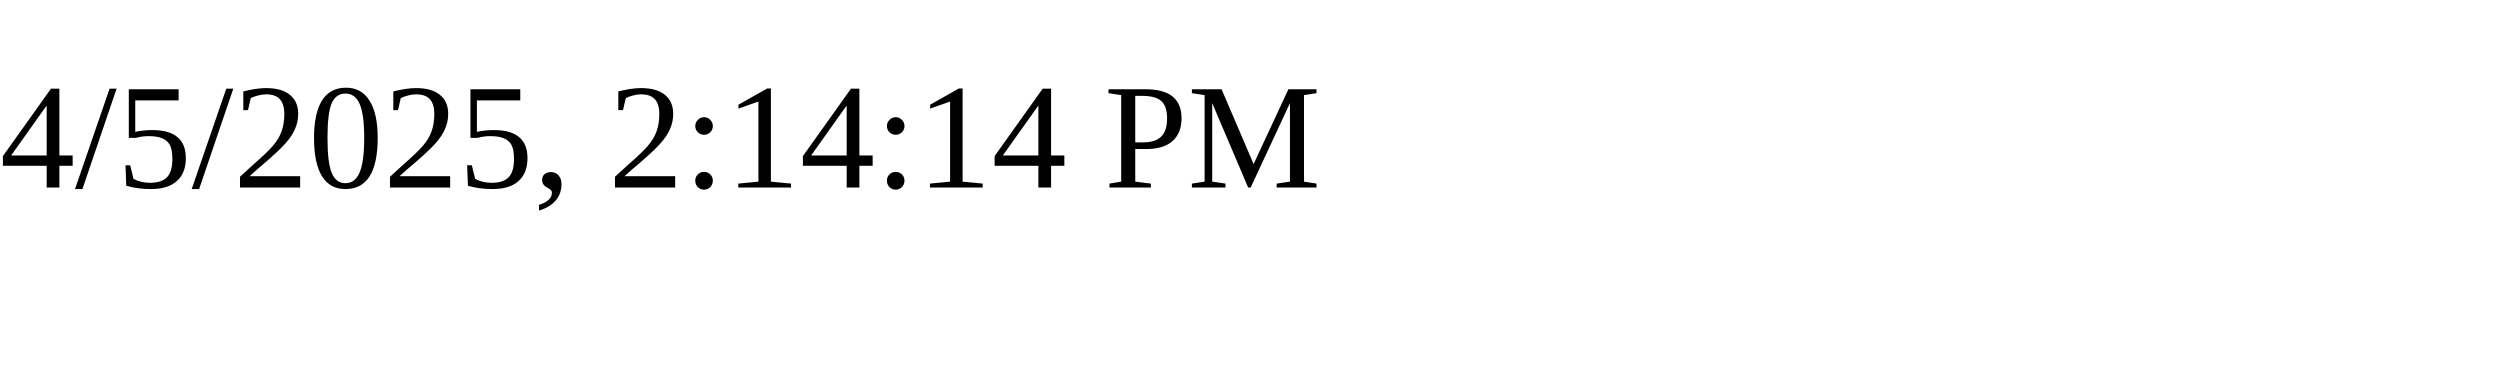
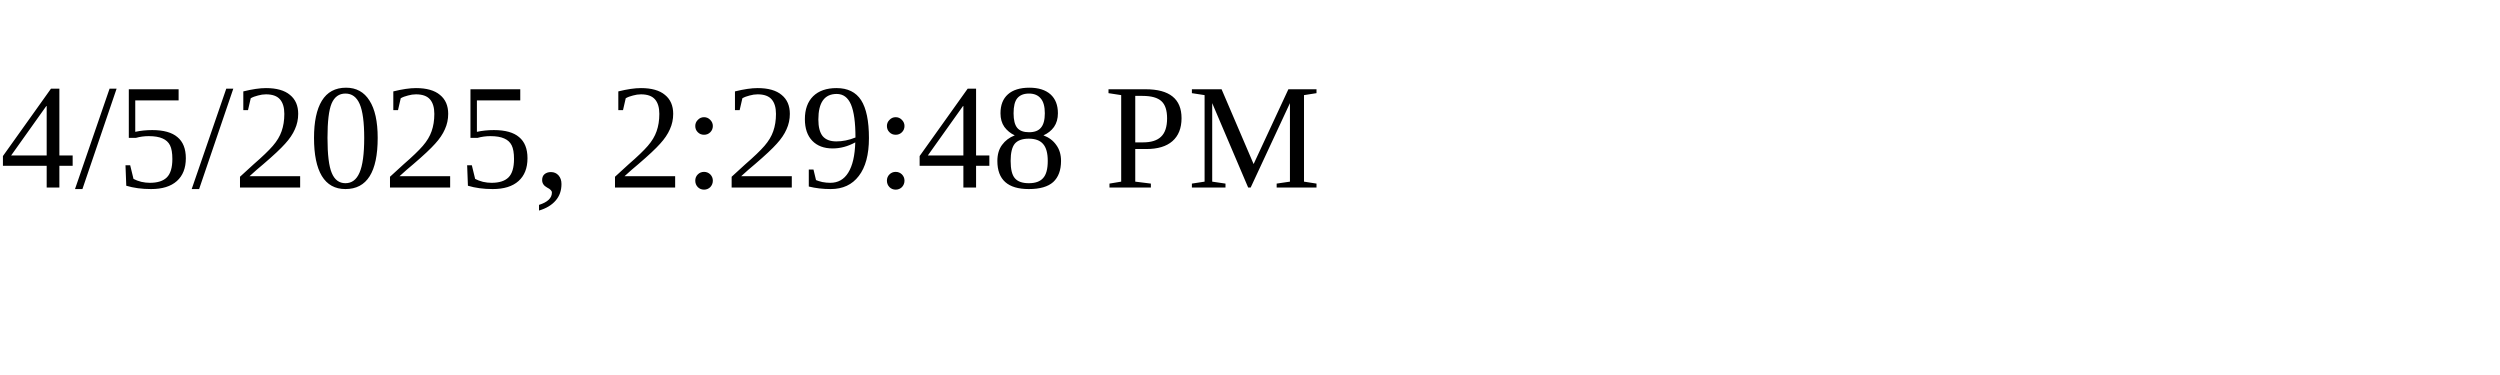
<svg xmlns="http://www.w3.org/2000/svg" height="30" width="200">
-   <text x="0" y="15">4/5/2025, 2:14:14 PM</text>
+   <text x="0" y="15">4/5/2025, 2:29:48 PM</text>
</svg>
